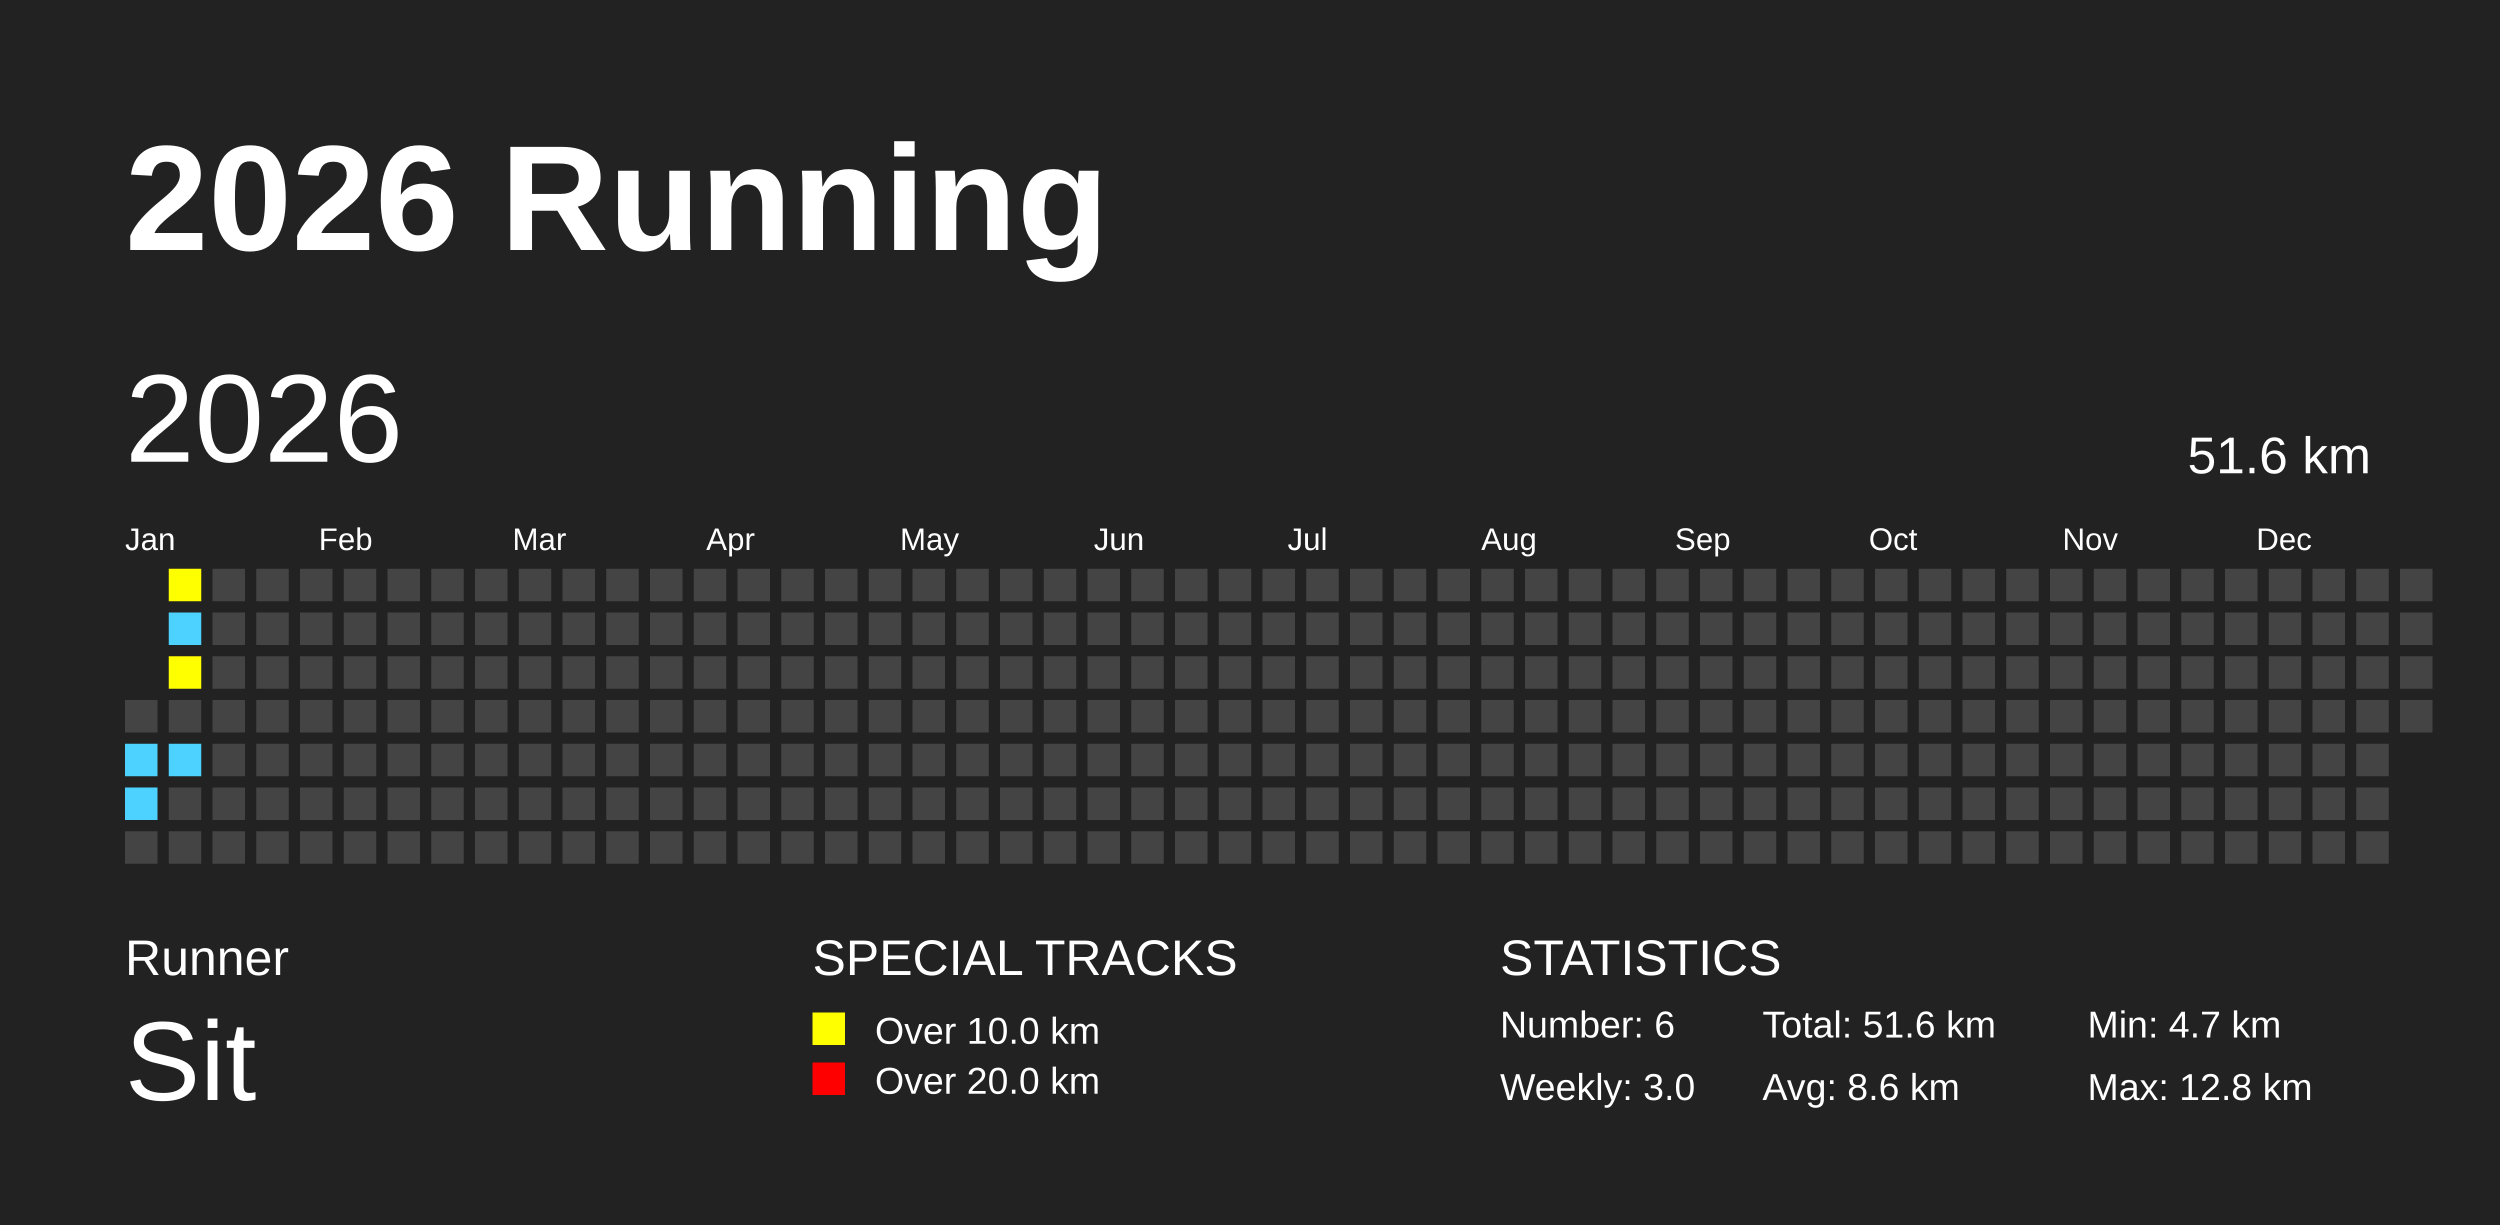
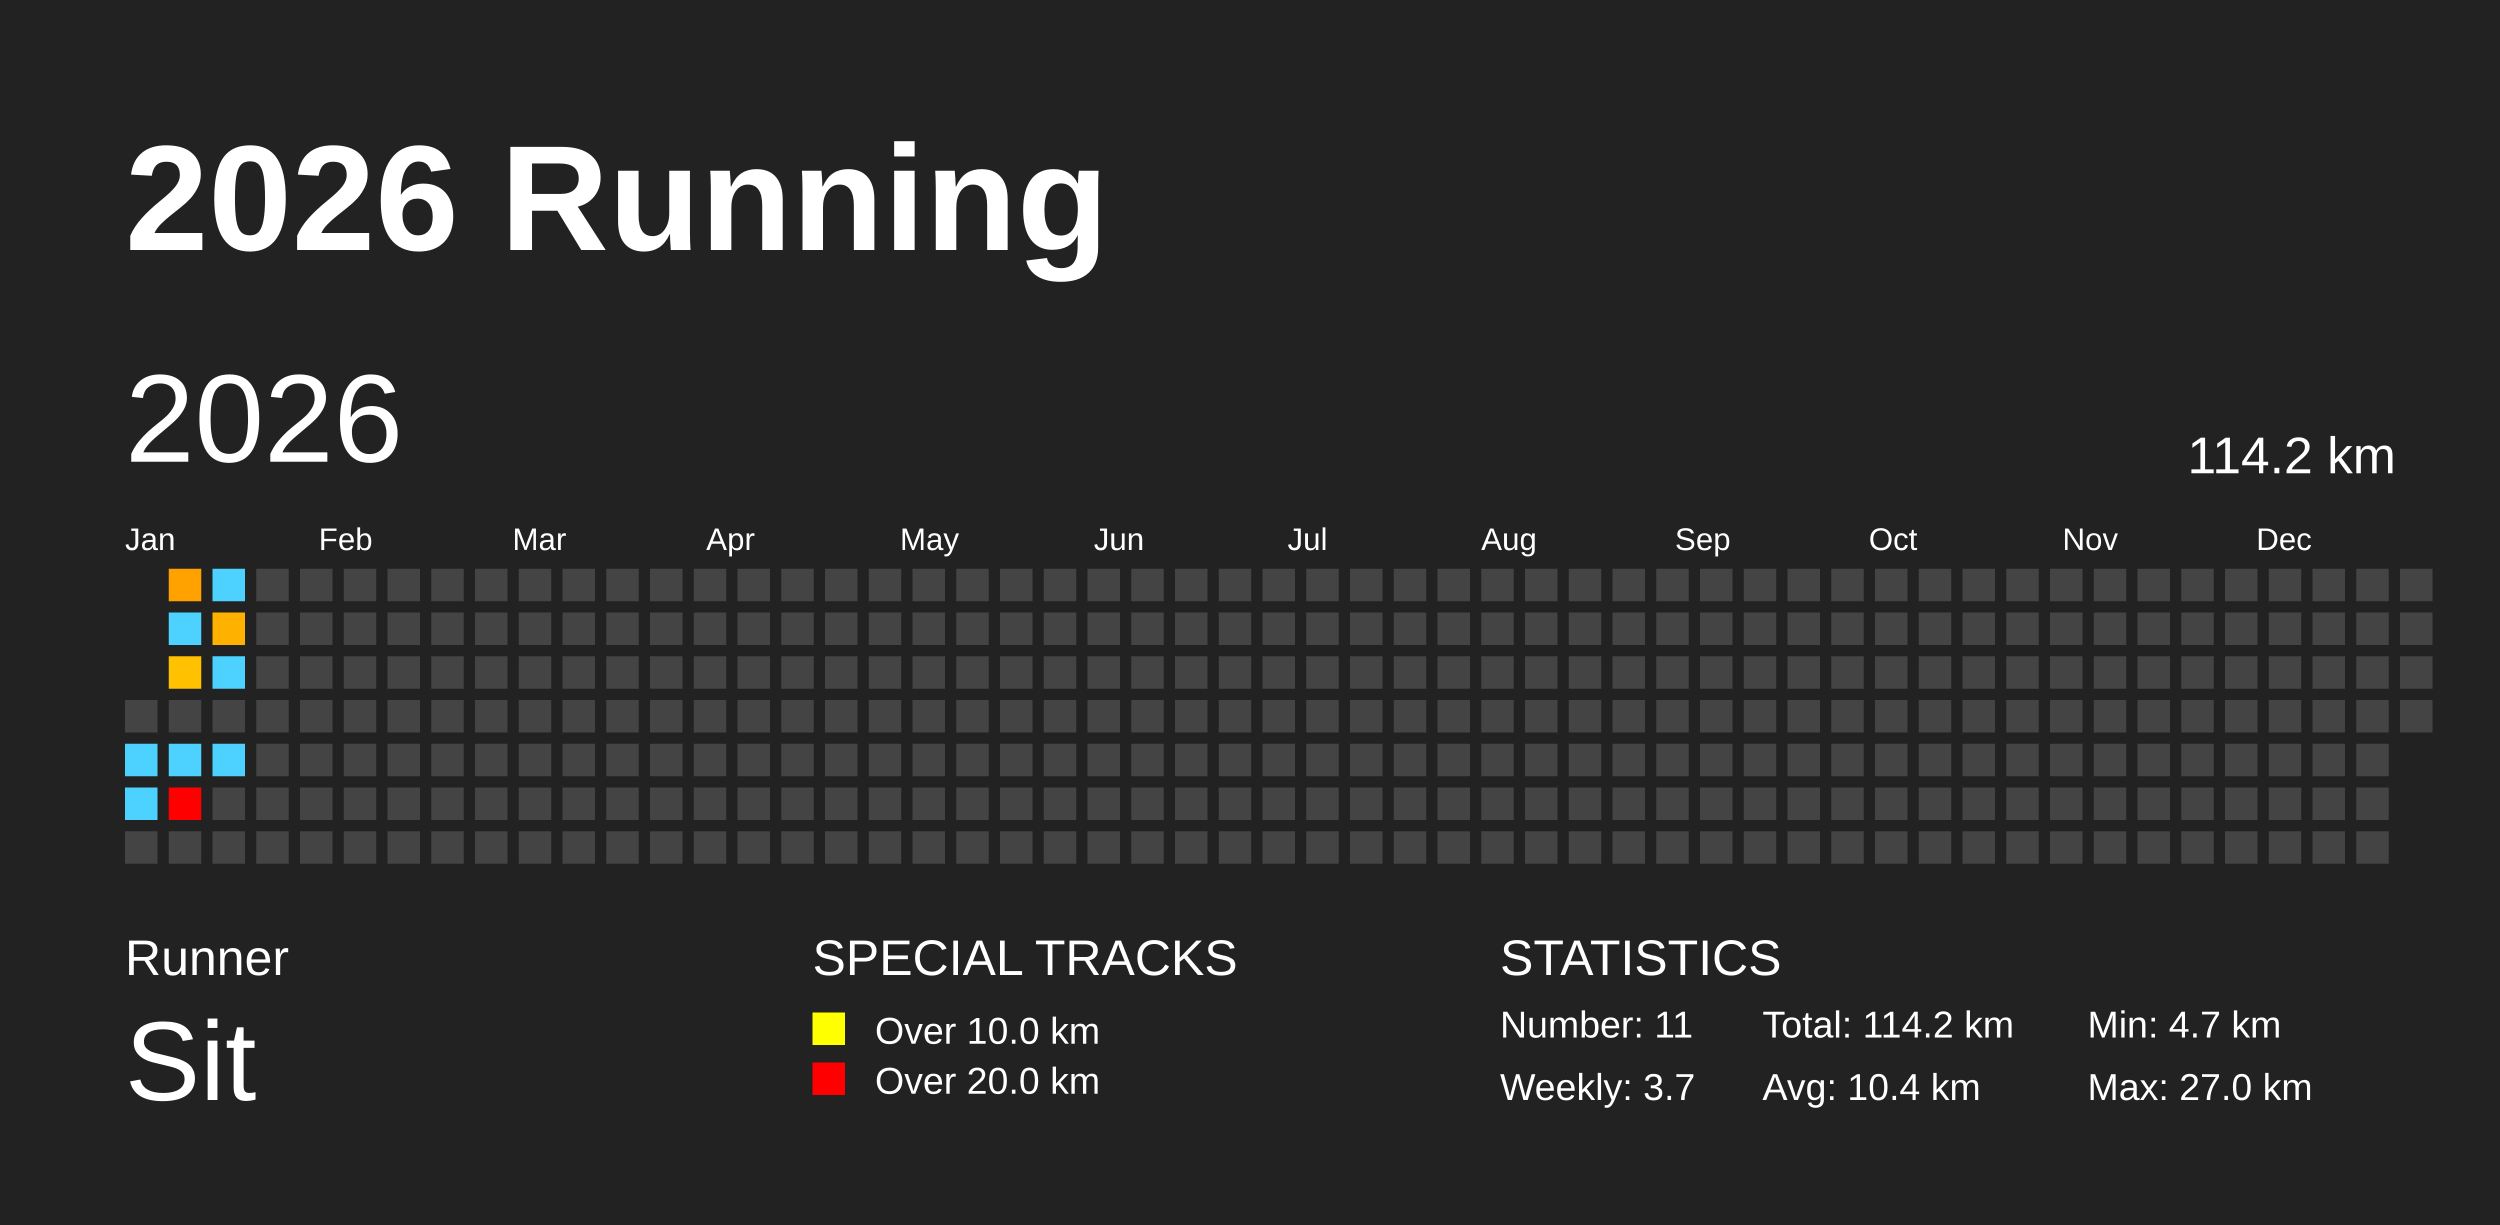
<svg xmlns="http://www.w3.org/2000/svg" baseProfile="full" height="98mm" version="1.1" viewBox="0,0,200,98" width="200mm">
  <defs />
  <rect fill="#222222" height="98" width="200" x="0" y="0" />
  <text fill="#FFFFFF" style="font-size:12px; font-family:Arial; font-weight:bold;" x="10" y="20">2026 Running</text>
  <text fill="#FFFFFF" style="font-size:4px; font-family:Arial" x="10" y="78">Runner</text>
  <text fill="#FFFFFF" style="font-size:9px; font-family:Arial" x="10" y="88">Sit</text>
  <text fill="#FFFFFF" style="font-size:4px; font-family:Arial" x="65" y="78">SPECIAL TRACKS</text>
  <rect fill="yellow" height="2.6" width="2.6" x="65" y="81" />
  <text fill="#FFFFFF" style="font-size:3px; font-family:Arial" x="70" y="83.5">Over 10.0 km</text>
  <rect fill="red" height="2.6" width="2.6" x="65" y="85" />
  <text fill="#FFFFFF" style="font-size:3px; font-family:Arial" x="70" y="87.5">Over 20.0 km</text>
  <text fill="#FFFFFF" style="font-size:4px; font-family:Arial" x="120" y="78">STATISTICS</text>
-   <text fill="#FFFFFF" style="font-size:3px; font-family:Arial" x="120" y="83">Number: 6</text>
-   <text fill="#FFFFFF" style="font-size:3px; font-family:Arial" x="120" y="88">Weekly: 3.0</text>
-   <text fill="#FFFFFF" style="font-size:3px; font-family:Arial" x="141" y="83">Total: 51.6 km</text>
-   <text fill="#FFFFFF" style="font-size:3px; font-family:Arial" x="141" y="88">Avg: 8.6 km</text>
+   <text fill="#FFFFFF" style="font-size:3px; font-family:Arial" x="120" y="83">Number: 11</text>
+   <text fill="#FFFFFF" style="font-size:3px; font-family:Arial" x="120" y="88">Weekly: 3.7</text>
+   <text fill="#FFFFFF" style="font-size:3px; font-family:Arial" x="141" y="83">Total: 114.2 km</text>
+   <text fill="#FFFFFF" style="font-size:3px; font-family:Arial" x="141" y="88">Avg: 10.4 km</text>
  <text fill="#FFFFFF" style="font-size:3px; font-family:Arial" x="167" y="83">Min: 4.7 km</text>
-   <text fill="#FFFFFF" style="font-size:3px; font-family:Arial" x="167" y="88">Max: 12.8 km</text>
+   <text fill="#FFFFFF" style="font-size:3px; font-family:Arial" x="167" y="88">Max: 27.0 km</text>
  <text dominant-baseline="hanging" fill="#FFFFFF" style="font-size:10.0px; font-family:Arial;" x="10" y="30">2026</text>
-   <text dominant-baseline="hanging" fill="#FFFFFF" style="font-size:4.125px; font-family:Arial;" x="175" y="35">51.6 km</text>
+   <text dominant-baseline="hanging" fill="#FFFFFF" style="font-size:4.125px; font-family:Arial;" x="175" y="35">114.2 km</text>
  <text fill="#FFFFFF" style="font-size:2.5px; font-family:Arial" x="10.0" y="44">Jan</text>
  <text fill="#FFFFFF" style="font-size:2.5px; font-family:Arial" x="25.5" y="44">Feb</text>
  <text fill="#FFFFFF" style="font-size:2.5px; font-family:Arial" x="41.0" y="44">Mar</text>
  <text fill="#FFFFFF" style="font-size:2.5px; font-family:Arial" x="56.5" y="44">Apr</text>
  <text fill="#FFFFFF" style="font-size:2.5px; font-family:Arial" x="72.0" y="44">May</text>
  <text fill="#FFFFFF" style="font-size:2.5px; font-family:Arial" x="87.5" y="44">Jun</text>
  <text fill="#FFFFFF" style="font-size:2.5px; font-family:Arial" x="103.0" y="44">Jul</text>
  <text fill="#FFFFFF" style="font-size:2.5px; font-family:Arial" x="118.5" y="44">Aug</text>
  <text fill="#FFFFFF" style="font-size:2.5px; font-family:Arial" x="134.0" y="44">Sep</text>
  <text fill="#FFFFFF" style="font-size:2.5px; font-family:Arial" x="149.5" y="44">Oct</text>
  <text fill="#FFFFFF" style="font-size:2.5px; font-family:Arial" x="165.0" y="44">Nov</text>
  <text fill="#FFFFFF" style="font-size:2.5px; font-family:Arial" x="180.5" y="44">Dec</text>
  <rect fill="#444444" height="2.6" width="2.6" x="10.0" y="56.0" />
-   <rect fill="#4DD2FF" height="2.6" width="2.6" x="10.0" y="59.5" />
-   <rect fill="#4DD2FF" height="2.6" width="2.6" x="10.0" y="63.0" />
+   <rect fill="#4dd2ff" height="2.6" width="2.6" x="10.0" y="59.5" />
+   <rect fill="#4dd2ff" height="2.6" width="2.6" x="10.0" y="63.0" />
  <rect fill="#444444" height="2.6" width="2.6" x="10.0" y="66.5" />
-   <rect fill="yellow" height="2.6" width="2.6" x="13.5" y="45.5" />
-   <rect fill="#4DD2FF" height="2.6" width="2.6" x="13.5" y="49.0" />
-   <rect fill="yellow" height="2.6" width="2.6" x="13.5" y="52.5" />
+   <rect fill="#ffa200" height="2.6" width="2.6" x="13.5" y="45.5" />
+   <rect fill="#4dd2ff" height="2.6" width="2.6" x="13.5" y="49.0" />
+   <rect fill="#ffc100" height="2.6" width="2.6" x="13.5" y="52.5" />
  <rect fill="#444444" height="2.6" width="2.6" x="13.5" y="56.0" />
-   <rect fill="#4DD2FF" height="2.6" width="2.6" x="13.5" y="59.5" />
-   <rect fill="#444444" height="2.6" width="2.6" x="13.5" y="63.0" />
+   <rect fill="#4dd2ff" height="2.6" width="2.6" x="13.5" y="59.5" />
+   <rect fill="red" height="2.6" width="2.6" x="13.5" y="63.0" />
  <rect fill="#444444" height="2.6" width="2.6" x="13.5" y="66.5" />
-   <rect fill="#444444" height="2.6" width="2.6" x="17.0" y="45.5" />
-   <rect fill="#444444" height="2.6" width="2.6" x="17.0" y="49.0" />
-   <rect fill="#444444" height="2.6" width="2.6" x="17.0" y="52.5" />
+   <rect fill="#4dd2ff" height="2.6" width="2.6" x="17.0" y="45.5" />
+   <rect fill="#ffb100" height="2.6" width="2.6" x="17.0" y="49.0" />
+   <rect fill="#4dd2ff" height="2.6" width="2.6" x="17.0" y="52.5" />
  <rect fill="#444444" height="2.6" width="2.6" x="17.0" y="56.0" />
-   <rect fill="#444444" height="2.6" width="2.6" x="17.0" y="59.5" />
+   <rect fill="#4dd2ff" height="2.6" width="2.6" x="17.0" y="59.5" />
  <rect fill="#444444" height="2.6" width="2.6" x="17.0" y="63.0" />
  <rect fill="#444444" height="2.6" width="2.6" x="17.0" y="66.5" />
  <rect fill="#444444" height="2.6" width="2.6" x="20.5" y="45.5" />
  <rect fill="#444444" height="2.6" width="2.6" x="20.5" y="49.0" />
  <rect fill="#444444" height="2.6" width="2.6" x="20.5" y="52.5" />
  <rect fill="#444444" height="2.6" width="2.6" x="20.5" y="56.0" />
  <rect fill="#444444" height="2.6" width="2.6" x="20.5" y="59.5" />
  <rect fill="#444444" height="2.6" width="2.6" x="20.5" y="63.0" />
  <rect fill="#444444" height="2.6" width="2.6" x="20.5" y="66.5" />
  <rect fill="#444444" height="2.6" width="2.6" x="24.0" y="45.5" />
  <rect fill="#444444" height="2.6" width="2.6" x="24.0" y="49.0" />
  <rect fill="#444444" height="2.6" width="2.6" x="24.0" y="52.5" />
  <rect fill="#444444" height="2.6" width="2.6" x="24.0" y="56.0" />
  <rect fill="#444444" height="2.6" width="2.6" x="24.0" y="59.5" />
  <rect fill="#444444" height="2.6" width="2.6" x="24.0" y="63.0" />
  <rect fill="#444444" height="2.6" width="2.6" x="24.0" y="66.5" />
  <rect fill="#444444" height="2.6" width="2.6" x="27.5" y="45.5" />
  <rect fill="#444444" height="2.6" width="2.6" x="27.5" y="49.0" />
  <rect fill="#444444" height="2.6" width="2.6" x="27.5" y="52.5" />
  <rect fill="#444444" height="2.6" width="2.6" x="27.5" y="56.0" />
  <rect fill="#444444" height="2.6" width="2.6" x="27.5" y="59.5" />
  <rect fill="#444444" height="2.6" width="2.6" x="27.5" y="63.0" />
  <rect fill="#444444" height="2.6" width="2.6" x="27.5" y="66.5" />
  <rect fill="#444444" height="2.6" width="2.6" x="31.0" y="45.5" />
  <rect fill="#444444" height="2.6" width="2.6" x="31.0" y="49.0" />
  <rect fill="#444444" height="2.6" width="2.6" x="31.0" y="52.5" />
  <rect fill="#444444" height="2.6" width="2.6" x="31.0" y="56.0" />
  <rect fill="#444444" height="2.6" width="2.6" x="31.0" y="59.5" />
  <rect fill="#444444" height="2.6" width="2.6" x="31.0" y="63.0" />
  <rect fill="#444444" height="2.6" width="2.6" x="31.0" y="66.5" />
  <rect fill="#444444" height="2.6" width="2.6" x="34.5" y="45.5" />
  <rect fill="#444444" height="2.6" width="2.6" x="34.5" y="49.0" />
  <rect fill="#444444" height="2.6" width="2.6" x="34.5" y="52.5" />
  <rect fill="#444444" height="2.6" width="2.6" x="34.5" y="56.0" />
  <rect fill="#444444" height="2.6" width="2.6" x="34.5" y="59.5" />
  <rect fill="#444444" height="2.6" width="2.6" x="34.5" y="63.0" />
  <rect fill="#444444" height="2.6" width="2.6" x="34.5" y="66.5" />
  <rect fill="#444444" height="2.6" width="2.6" x="38.0" y="45.5" />
  <rect fill="#444444" height="2.6" width="2.6" x="38.0" y="49.0" />
  <rect fill="#444444" height="2.6" width="2.6" x="38.0" y="52.5" />
  <rect fill="#444444" height="2.6" width="2.6" x="38.0" y="56.0" />
  <rect fill="#444444" height="2.6" width="2.6" x="38.0" y="59.5" />
  <rect fill="#444444" height="2.6" width="2.6" x="38.0" y="63.0" />
  <rect fill="#444444" height="2.6" width="2.6" x="38.0" y="66.5" />
  <rect fill="#444444" height="2.6" width="2.6" x="41.5" y="45.5" />
  <rect fill="#444444" height="2.6" width="2.6" x="41.5" y="49.0" />
  <rect fill="#444444" height="2.6" width="2.6" x="41.5" y="52.5" />
  <rect fill="#444444" height="2.6" width="2.6" x="41.5" y="56.0" />
  <rect fill="#444444" height="2.6" width="2.6" x="41.5" y="59.5" />
  <rect fill="#444444" height="2.6" width="2.6" x="41.5" y="63.0" />
  <rect fill="#444444" height="2.6" width="2.6" x="41.5" y="66.5" />
  <rect fill="#444444" height="2.6" width="2.6" x="45.0" y="45.5" />
  <rect fill="#444444" height="2.6" width="2.6" x="45.0" y="49.0" />
  <rect fill="#444444" height="2.6" width="2.6" x="45.0" y="52.5" />
  <rect fill="#444444" height="2.6" width="2.6" x="45.0" y="56.0" />
  <rect fill="#444444" height="2.6" width="2.6" x="45.0" y="59.5" />
  <rect fill="#444444" height="2.6" width="2.6" x="45.0" y="63.0" />
  <rect fill="#444444" height="2.6" width="2.6" x="45.0" y="66.5" />
  <rect fill="#444444" height="2.6" width="2.6" x="48.5" y="45.5" />
  <rect fill="#444444" height="2.6" width="2.6" x="48.5" y="49.0" />
  <rect fill="#444444" height="2.6" width="2.6" x="48.5" y="52.5" />
  <rect fill="#444444" height="2.6" width="2.6" x="48.5" y="56.0" />
  <rect fill="#444444" height="2.6" width="2.6" x="48.5" y="59.5" />
  <rect fill="#444444" height="2.6" width="2.6" x="48.5" y="63.0" />
  <rect fill="#444444" height="2.6" width="2.6" x="48.5" y="66.5" />
  <rect fill="#444444" height="2.6" width="2.6" x="52.0" y="45.5" />
  <rect fill="#444444" height="2.6" width="2.6" x="52.0" y="49.0" />
  <rect fill="#444444" height="2.6" width="2.6" x="52.0" y="52.5" />
  <rect fill="#444444" height="2.6" width="2.6" x="52.0" y="56.0" />
  <rect fill="#444444" height="2.6" width="2.6" x="52.0" y="59.5" />
  <rect fill="#444444" height="2.6" width="2.6" x="52.0" y="63.0" />
  <rect fill="#444444" height="2.6" width="2.6" x="52.0" y="66.5" />
  <rect fill="#444444" height="2.6" width="2.6" x="55.5" y="45.5" />
  <rect fill="#444444" height="2.6" width="2.6" x="55.5" y="49.0" />
  <rect fill="#444444" height="2.6" width="2.6" x="55.5" y="52.5" />
  <rect fill="#444444" height="2.6" width="2.6" x="55.5" y="56.0" />
  <rect fill="#444444" height="2.6" width="2.6" x="55.5" y="59.5" />
  <rect fill="#444444" height="2.6" width="2.6" x="55.5" y="63.0" />
  <rect fill="#444444" height="2.6" width="2.6" x="55.5" y="66.5" />
  <rect fill="#444444" height="2.6" width="2.6" x="59.0" y="45.5" />
  <rect fill="#444444" height="2.6" width="2.6" x="59.0" y="49.0" />
  <rect fill="#444444" height="2.6" width="2.6" x="59.0" y="52.5" />
  <rect fill="#444444" height="2.6" width="2.6" x="59.0" y="56.0" />
  <rect fill="#444444" height="2.6" width="2.6" x="59.0" y="59.5" />
  <rect fill="#444444" height="2.6" width="2.6" x="59.0" y="63.0" />
  <rect fill="#444444" height="2.6" width="2.6" x="59.0" y="66.5" />
  <rect fill="#444444" height="2.6" width="2.6" x="62.5" y="45.5" />
  <rect fill="#444444" height="2.6" width="2.6" x="62.5" y="49.0" />
  <rect fill="#444444" height="2.6" width="2.6" x="62.5" y="52.5" />
  <rect fill="#444444" height="2.6" width="2.6" x="62.5" y="56.0" />
  <rect fill="#444444" height="2.6" width="2.6" x="62.5" y="59.5" />
  <rect fill="#444444" height="2.6" width="2.6" x="62.5" y="63.0" />
  <rect fill="#444444" height="2.6" width="2.6" x="62.5" y="66.5" />
  <rect fill="#444444" height="2.6" width="2.6" x="66.0" y="45.5" />
  <rect fill="#444444" height="2.6" width="2.6" x="66.0" y="49.0" />
  <rect fill="#444444" height="2.6" width="2.6" x="66.0" y="52.5" />
  <rect fill="#444444" height="2.6" width="2.6" x="66.0" y="56.0" />
  <rect fill="#444444" height="2.6" width="2.6" x="66.0" y="59.5" />
  <rect fill="#444444" height="2.6" width="2.6" x="66.0" y="63.0" />
  <rect fill="#444444" height="2.6" width="2.6" x="66.0" y="66.5" />
  <rect fill="#444444" height="2.6" width="2.6" x="69.5" y="45.5" />
  <rect fill="#444444" height="2.6" width="2.6" x="69.5" y="49.0" />
  <rect fill="#444444" height="2.6" width="2.6" x="69.5" y="52.5" />
  <rect fill="#444444" height="2.6" width="2.6" x="69.5" y="56.0" />
  <rect fill="#444444" height="2.6" width="2.6" x="69.5" y="59.5" />
  <rect fill="#444444" height="2.6" width="2.6" x="69.5" y="63.0" />
  <rect fill="#444444" height="2.6" width="2.6" x="69.5" y="66.5" />
  <rect fill="#444444" height="2.6" width="2.6" x="73.0" y="45.5" />
  <rect fill="#444444" height="2.6" width="2.6" x="73.0" y="49.0" />
  <rect fill="#444444" height="2.6" width="2.6" x="73.0" y="52.5" />
  <rect fill="#444444" height="2.6" width="2.6" x="73.0" y="56.0" />
  <rect fill="#444444" height="2.6" width="2.6" x="73.0" y="59.5" />
  <rect fill="#444444" height="2.6" width="2.6" x="73.0" y="63.0" />
  <rect fill="#444444" height="2.6" width="2.6" x="73.0" y="66.5" />
  <rect fill="#444444" height="2.6" width="2.6" x="76.5" y="45.5" />
  <rect fill="#444444" height="2.6" width="2.6" x="76.5" y="49.0" />
  <rect fill="#444444" height="2.6" width="2.6" x="76.5" y="52.5" />
  <rect fill="#444444" height="2.6" width="2.6" x="76.5" y="56.0" />
  <rect fill="#444444" height="2.6" width="2.6" x="76.5" y="59.5" />
  <rect fill="#444444" height="2.6" width="2.6" x="76.5" y="63.0" />
  <rect fill="#444444" height="2.6" width="2.6" x="76.5" y="66.5" />
  <rect fill="#444444" height="2.6" width="2.6" x="80.0" y="45.5" />
  <rect fill="#444444" height="2.6" width="2.6" x="80.0" y="49.0" />
  <rect fill="#444444" height="2.6" width="2.6" x="80.0" y="52.5" />
  <rect fill="#444444" height="2.6" width="2.6" x="80.0" y="56.0" />
  <rect fill="#444444" height="2.6" width="2.6" x="80.0" y="59.5" />
  <rect fill="#444444" height="2.6" width="2.6" x="80.0" y="63.0" />
  <rect fill="#444444" height="2.6" width="2.6" x="80.0" y="66.5" />
  <rect fill="#444444" height="2.6" width="2.6" x="83.5" y="45.5" />
  <rect fill="#444444" height="2.6" width="2.6" x="83.5" y="49.0" />
  <rect fill="#444444" height="2.6" width="2.6" x="83.5" y="52.5" />
  <rect fill="#444444" height="2.6" width="2.6" x="83.5" y="56.0" />
  <rect fill="#444444" height="2.6" width="2.6" x="83.5" y="59.5" />
  <rect fill="#444444" height="2.6" width="2.6" x="83.5" y="63.0" />
  <rect fill="#444444" height="2.6" width="2.6" x="83.5" y="66.5" />
  <rect fill="#444444" height="2.6" width="2.6" x="87.0" y="45.5" />
  <rect fill="#444444" height="2.6" width="2.6" x="87.0" y="49.0" />
  <rect fill="#444444" height="2.6" width="2.6" x="87.0" y="52.5" />
  <rect fill="#444444" height="2.6" width="2.6" x="87.0" y="56.0" />
  <rect fill="#444444" height="2.6" width="2.6" x="87.0" y="59.5" />
  <rect fill="#444444" height="2.6" width="2.6" x="87.0" y="63.0" />
  <rect fill="#444444" height="2.6" width="2.6" x="87.0" y="66.5" />
  <rect fill="#444444" height="2.6" width="2.6" x="90.5" y="45.5" />
  <rect fill="#444444" height="2.6" width="2.6" x="90.5" y="49.0" />
  <rect fill="#444444" height="2.6" width="2.6" x="90.5" y="52.5" />
  <rect fill="#444444" height="2.6" width="2.6" x="90.5" y="56.0" />
  <rect fill="#444444" height="2.6" width="2.6" x="90.5" y="59.5" />
  <rect fill="#444444" height="2.6" width="2.6" x="90.5" y="63.0" />
  <rect fill="#444444" height="2.6" width="2.6" x="90.5" y="66.5" />
  <rect fill="#444444" height="2.6" width="2.6" x="94.0" y="45.5" />
  <rect fill="#444444" height="2.6" width="2.6" x="94.0" y="49.0" />
  <rect fill="#444444" height="2.6" width="2.6" x="94.0" y="52.5" />
  <rect fill="#444444" height="2.6" width="2.6" x="94.0" y="56.0" />
  <rect fill="#444444" height="2.6" width="2.6" x="94.0" y="59.5" />
  <rect fill="#444444" height="2.6" width="2.6" x="94.0" y="63.0" />
  <rect fill="#444444" height="2.6" width="2.6" x="94.0" y="66.5" />
  <rect fill="#444444" height="2.6" width="2.6" x="97.5" y="45.5" />
  <rect fill="#444444" height="2.6" width="2.6" x="97.5" y="49.0" />
  <rect fill="#444444" height="2.6" width="2.6" x="97.5" y="52.5" />
  <rect fill="#444444" height="2.6" width="2.6" x="97.5" y="56.0" />
  <rect fill="#444444" height="2.6" width="2.6" x="97.5" y="59.5" />
  <rect fill="#444444" height="2.6" width="2.6" x="97.5" y="63.0" />
  <rect fill="#444444" height="2.6" width="2.6" x="97.5" y="66.5" />
  <rect fill="#444444" height="2.6" width="2.6" x="101.0" y="45.5" />
  <rect fill="#444444" height="2.6" width="2.6" x="101.0" y="49.0" />
  <rect fill="#444444" height="2.6" width="2.6" x="101.0" y="52.5" />
  <rect fill="#444444" height="2.6" width="2.6" x="101.0" y="56.0" />
  <rect fill="#444444" height="2.6" width="2.6" x="101.0" y="59.5" />
  <rect fill="#444444" height="2.6" width="2.6" x="101.0" y="63.0" />
  <rect fill="#444444" height="2.6" width="2.6" x="101.0" y="66.5" />
  <rect fill="#444444" height="2.6" width="2.6" x="104.5" y="45.5" />
  <rect fill="#444444" height="2.6" width="2.6" x="104.5" y="49.0" />
  <rect fill="#444444" height="2.6" width="2.6" x="104.5" y="52.5" />
  <rect fill="#444444" height="2.6" width="2.6" x="104.5" y="56.0" />
  <rect fill="#444444" height="2.6" width="2.6" x="104.5" y="59.5" />
  <rect fill="#444444" height="2.6" width="2.6" x="104.5" y="63.0" />
  <rect fill="#444444" height="2.6" width="2.6" x="104.5" y="66.5" />
  <rect fill="#444444" height="2.6" width="2.6" x="108.0" y="45.5" />
  <rect fill="#444444" height="2.6" width="2.6" x="108.0" y="49.0" />
  <rect fill="#444444" height="2.6" width="2.6" x="108.0" y="52.5" />
  <rect fill="#444444" height="2.6" width="2.6" x="108.0" y="56.0" />
  <rect fill="#444444" height="2.6" width="2.6" x="108.0" y="59.5" />
  <rect fill="#444444" height="2.6" width="2.6" x="108.0" y="63.0" />
  <rect fill="#444444" height="2.6" width="2.6" x="108.0" y="66.5" />
  <rect fill="#444444" height="2.6" width="2.6" x="111.5" y="45.5" />
  <rect fill="#444444" height="2.6" width="2.6" x="111.5" y="49.0" />
  <rect fill="#444444" height="2.6" width="2.6" x="111.5" y="52.5" />
  <rect fill="#444444" height="2.6" width="2.6" x="111.5" y="56.0" />
  <rect fill="#444444" height="2.6" width="2.6" x="111.5" y="59.5" />
  <rect fill="#444444" height="2.6" width="2.6" x="111.5" y="63.0" />
  <rect fill="#444444" height="2.6" width="2.6" x="111.5" y="66.5" />
  <rect fill="#444444" height="2.6" width="2.6" x="115.0" y="45.5" />
  <rect fill="#444444" height="2.6" width="2.6" x="115.0" y="49.0" />
  <rect fill="#444444" height="2.6" width="2.6" x="115.0" y="52.5" />
  <rect fill="#444444" height="2.6" width="2.6" x="115.0" y="56.0" />
  <rect fill="#444444" height="2.6" width="2.6" x="115.0" y="59.5" />
  <rect fill="#444444" height="2.6" width="2.6" x="115.0" y="63.0" />
  <rect fill="#444444" height="2.6" width="2.6" x="115.0" y="66.5" />
  <rect fill="#444444" height="2.6" width="2.6" x="118.5" y="45.5" />
  <rect fill="#444444" height="2.6" width="2.6" x="118.5" y="49.0" />
  <rect fill="#444444" height="2.6" width="2.6" x="118.5" y="52.5" />
  <rect fill="#444444" height="2.6" width="2.6" x="118.5" y="56.0" />
  <rect fill="#444444" height="2.6" width="2.6" x="118.5" y="59.5" />
  <rect fill="#444444" height="2.6" width="2.6" x="118.5" y="63.0" />
  <rect fill="#444444" height="2.6" width="2.6" x="118.5" y="66.5" />
  <rect fill="#444444" height="2.6" width="2.6" x="122.0" y="45.5" />
  <rect fill="#444444" height="2.6" width="2.6" x="122.0" y="49.0" />
  <rect fill="#444444" height="2.6" width="2.6" x="122.0" y="52.5" />
  <rect fill="#444444" height="2.6" width="2.6" x="122.0" y="56.0" />
  <rect fill="#444444" height="2.6" width="2.6" x="122.0" y="59.5" />
  <rect fill="#444444" height="2.6" width="2.6" x="122.0" y="63.0" />
  <rect fill="#444444" height="2.6" width="2.6" x="122.0" y="66.5" />
  <rect fill="#444444" height="2.6" width="2.6" x="125.5" y="45.5" />
  <rect fill="#444444" height="2.6" width="2.6" x="125.5" y="49.0" />
  <rect fill="#444444" height="2.6" width="2.6" x="125.5" y="52.5" />
  <rect fill="#444444" height="2.6" width="2.6" x="125.5" y="56.0" />
  <rect fill="#444444" height="2.6" width="2.6" x="125.5" y="59.5" />
  <rect fill="#444444" height="2.6" width="2.6" x="125.5" y="63.0" />
  <rect fill="#444444" height="2.6" width="2.6" x="125.5" y="66.5" />
  <rect fill="#444444" height="2.6" width="2.6" x="129.0" y="45.5" />
  <rect fill="#444444" height="2.6" width="2.6" x="129.0" y="49.0" />
  <rect fill="#444444" height="2.6" width="2.6" x="129.0" y="52.5" />
  <rect fill="#444444" height="2.6" width="2.6" x="129.0" y="56.0" />
  <rect fill="#444444" height="2.6" width="2.6" x="129.0" y="59.5" />
  <rect fill="#444444" height="2.6" width="2.6" x="129.0" y="63.0" />
  <rect fill="#444444" height="2.6" width="2.6" x="129.0" y="66.5" />
  <rect fill="#444444" height="2.6" width="2.6" x="132.5" y="45.5" />
  <rect fill="#444444" height="2.6" width="2.6" x="132.5" y="49.0" />
  <rect fill="#444444" height="2.6" width="2.6" x="132.5" y="52.5" />
  <rect fill="#444444" height="2.6" width="2.6" x="132.5" y="56.0" />
  <rect fill="#444444" height="2.6" width="2.6" x="132.5" y="59.5" />
  <rect fill="#444444" height="2.6" width="2.6" x="132.5" y="63.0" />
  <rect fill="#444444" height="2.6" width="2.6" x="132.5" y="66.5" />
  <rect fill="#444444" height="2.6" width="2.6" x="136.0" y="45.5" />
  <rect fill="#444444" height="2.6" width="2.6" x="136.0" y="49.0" />
  <rect fill="#444444" height="2.6" width="2.6" x="136.0" y="52.5" />
  <rect fill="#444444" height="2.6" width="2.6" x="136.0" y="56.0" />
  <rect fill="#444444" height="2.6" width="2.6" x="136.0" y="59.5" />
  <rect fill="#444444" height="2.6" width="2.6" x="136.0" y="63.0" />
  <rect fill="#444444" height="2.6" width="2.6" x="136.0" y="66.5" />
  <rect fill="#444444" height="2.6" width="2.6" x="139.5" y="45.5" />
  <rect fill="#444444" height="2.6" width="2.6" x="139.5" y="49.0" />
  <rect fill="#444444" height="2.6" width="2.6" x="139.5" y="52.5" />
  <rect fill="#444444" height="2.6" width="2.6" x="139.5" y="56.0" />
  <rect fill="#444444" height="2.6" width="2.6" x="139.5" y="59.5" />
  <rect fill="#444444" height="2.6" width="2.6" x="139.5" y="63.0" />
  <rect fill="#444444" height="2.6" width="2.6" x="139.5" y="66.5" />
  <rect fill="#444444" height="2.6" width="2.6" x="143.0" y="45.5" />
  <rect fill="#444444" height="2.6" width="2.6" x="143.0" y="49.0" />
  <rect fill="#444444" height="2.6" width="2.6" x="143.0" y="52.5" />
  <rect fill="#444444" height="2.6" width="2.6" x="143.0" y="56.0" />
  <rect fill="#444444" height="2.6" width="2.6" x="143.0" y="59.5" />
  <rect fill="#444444" height="2.6" width="2.6" x="143.0" y="63.0" />
  <rect fill="#444444" height="2.6" width="2.6" x="143.0" y="66.5" />
  <rect fill="#444444" height="2.6" width="2.6" x="146.5" y="45.5" />
  <rect fill="#444444" height="2.6" width="2.6" x="146.5" y="49.0" />
  <rect fill="#444444" height="2.6" width="2.6" x="146.5" y="52.5" />
  <rect fill="#444444" height="2.6" width="2.6" x="146.5" y="56.0" />
  <rect fill="#444444" height="2.6" width="2.6" x="146.5" y="59.5" />
  <rect fill="#444444" height="2.6" width="2.6" x="146.5" y="63.0" />
  <rect fill="#444444" height="2.6" width="2.6" x="146.5" y="66.5" />
  <rect fill="#444444" height="2.6" width="2.6" x="150.0" y="45.5" />
  <rect fill="#444444" height="2.6" width="2.6" x="150.0" y="49.0" />
  <rect fill="#444444" height="2.6" width="2.6" x="150.0" y="52.5" />
  <rect fill="#444444" height="2.6" width="2.6" x="150.0" y="56.0" />
  <rect fill="#444444" height="2.6" width="2.6" x="150.0" y="59.5" />
  <rect fill="#444444" height="2.6" width="2.6" x="150.0" y="63.0" />
  <rect fill="#444444" height="2.6" width="2.6" x="150.0" y="66.5" />
  <rect fill="#444444" height="2.6" width="2.6" x="153.5" y="45.5" />
  <rect fill="#444444" height="2.6" width="2.6" x="153.5" y="49.0" />
  <rect fill="#444444" height="2.6" width="2.6" x="153.5" y="52.5" />
  <rect fill="#444444" height="2.6" width="2.6" x="153.5" y="56.0" />
  <rect fill="#444444" height="2.6" width="2.6" x="153.5" y="59.5" />
  <rect fill="#444444" height="2.6" width="2.6" x="153.5" y="63.0" />
  <rect fill="#444444" height="2.6" width="2.6" x="153.5" y="66.5" />
  <rect fill="#444444" height="2.6" width="2.6" x="157.0" y="45.5" />
  <rect fill="#444444" height="2.6" width="2.6" x="157.0" y="49.0" />
  <rect fill="#444444" height="2.6" width="2.6" x="157.0" y="52.5" />
  <rect fill="#444444" height="2.6" width="2.6" x="157.0" y="56.0" />
  <rect fill="#444444" height="2.6" width="2.6" x="157.0" y="59.5" />
  <rect fill="#444444" height="2.6" width="2.6" x="157.0" y="63.0" />
  <rect fill="#444444" height="2.6" width="2.6" x="157.0" y="66.5" />
  <rect fill="#444444" height="2.6" width="2.6" x="160.5" y="45.5" />
  <rect fill="#444444" height="2.6" width="2.6" x="160.5" y="49.0" />
  <rect fill="#444444" height="2.6" width="2.6" x="160.5" y="52.5" />
  <rect fill="#444444" height="2.6" width="2.6" x="160.5" y="56.0" />
  <rect fill="#444444" height="2.6" width="2.6" x="160.5" y="59.5" />
  <rect fill="#444444" height="2.6" width="2.6" x="160.5" y="63.0" />
  <rect fill="#444444" height="2.6" width="2.6" x="160.5" y="66.5" />
  <rect fill="#444444" height="2.6" width="2.6" x="164.0" y="45.5" />
  <rect fill="#444444" height="2.6" width="2.6" x="164.0" y="49.0" />
  <rect fill="#444444" height="2.6" width="2.6" x="164.0" y="52.5" />
  <rect fill="#444444" height="2.6" width="2.6" x="164.0" y="56.0" />
  <rect fill="#444444" height="2.6" width="2.6" x="164.0" y="59.5" />
  <rect fill="#444444" height="2.6" width="2.6" x="164.0" y="63.0" />
  <rect fill="#444444" height="2.6" width="2.6" x="164.0" y="66.5" />
  <rect fill="#444444" height="2.6" width="2.6" x="167.5" y="45.5" />
  <rect fill="#444444" height="2.6" width="2.6" x="167.5" y="49.0" />
  <rect fill="#444444" height="2.6" width="2.6" x="167.5" y="52.5" />
  <rect fill="#444444" height="2.6" width="2.6" x="167.5" y="56.0" />
  <rect fill="#444444" height="2.6" width="2.6" x="167.5" y="59.5" />
  <rect fill="#444444" height="2.6" width="2.6" x="167.5" y="63.0" />
  <rect fill="#444444" height="2.6" width="2.6" x="167.5" y="66.5" />
  <rect fill="#444444" height="2.6" width="2.6" x="171.0" y="45.5" />
  <rect fill="#444444" height="2.6" width="2.6" x="171.0" y="49.0" />
  <rect fill="#444444" height="2.6" width="2.6" x="171.0" y="52.5" />
  <rect fill="#444444" height="2.6" width="2.6" x="171.0" y="56.0" />
  <rect fill="#444444" height="2.6" width="2.6" x="171.0" y="59.5" />
  <rect fill="#444444" height="2.6" width="2.6" x="171.0" y="63.0" />
  <rect fill="#444444" height="2.6" width="2.6" x="171.0" y="66.5" />
  <rect fill="#444444" height="2.6" width="2.6" x="174.5" y="45.5" />
  <rect fill="#444444" height="2.6" width="2.6" x="174.5" y="49.0" />
  <rect fill="#444444" height="2.6" width="2.6" x="174.5" y="52.5" />
  <rect fill="#444444" height="2.6" width="2.6" x="174.5" y="56.0" />
  <rect fill="#444444" height="2.6" width="2.6" x="174.5" y="59.5" />
  <rect fill="#444444" height="2.6" width="2.6" x="174.5" y="63.0" />
  <rect fill="#444444" height="2.6" width="2.6" x="174.5" y="66.5" />
  <rect fill="#444444" height="2.6" width="2.6" x="178.0" y="45.5" />
  <rect fill="#444444" height="2.6" width="2.6" x="178.0" y="49.0" />
  <rect fill="#444444" height="2.6" width="2.6" x="178.0" y="52.5" />
  <rect fill="#444444" height="2.6" width="2.6" x="178.0" y="56.0" />
  <rect fill="#444444" height="2.6" width="2.6" x="178.0" y="59.5" />
  <rect fill="#444444" height="2.6" width="2.6" x="178.0" y="63.0" />
  <rect fill="#444444" height="2.6" width="2.6" x="178.0" y="66.5" />
  <rect fill="#444444" height="2.6" width="2.6" x="181.5" y="45.5" />
  <rect fill="#444444" height="2.6" width="2.6" x="181.5" y="49.0" />
  <rect fill="#444444" height="2.6" width="2.6" x="181.5" y="52.5" />
  <rect fill="#444444" height="2.6" width="2.6" x="181.5" y="56.0" />
  <rect fill="#444444" height="2.6" width="2.6" x="181.5" y="59.5" />
  <rect fill="#444444" height="2.6" width="2.6" x="181.5" y="63.0" />
  <rect fill="#444444" height="2.6" width="2.6" x="181.5" y="66.5" />
  <rect fill="#444444" height="2.6" width="2.6" x="185.0" y="45.5" />
  <rect fill="#444444" height="2.6" width="2.6" x="185.0" y="49.0" />
  <rect fill="#444444" height="2.6" width="2.6" x="185.0" y="52.5" />
  <rect fill="#444444" height="2.6" width="2.6" x="185.0" y="56.0" />
  <rect fill="#444444" height="2.6" width="2.6" x="185.0" y="59.5" />
  <rect fill="#444444" height="2.6" width="2.6" x="185.0" y="63.0" />
  <rect fill="#444444" height="2.6" width="2.6" x="185.0" y="66.5" />
  <rect fill="#444444" height="2.6" width="2.6" x="188.5" y="45.5" />
  <rect fill="#444444" height="2.6" width="2.6" x="188.5" y="49.0" />
  <rect fill="#444444" height="2.6" width="2.6" x="188.5" y="52.5" />
  <rect fill="#444444" height="2.6" width="2.6" x="188.5" y="56.0" />
  <rect fill="#444444" height="2.6" width="2.6" x="188.5" y="59.5" />
  <rect fill="#444444" height="2.6" width="2.6" x="188.5" y="63.0" />
  <rect fill="#444444" height="2.6" width="2.6" x="188.5" y="66.5" />
  <rect fill="#444444" height="2.6" width="2.6" x="192.0" y="45.5" />
  <rect fill="#444444" height="2.6" width="2.6" x="192.0" y="49.0" />
  <rect fill="#444444" height="2.6" width="2.6" x="192.0" y="52.5" />
  <rect fill="#444444" height="2.6" width="2.6" x="192.0" y="56.0" />
</svg>
